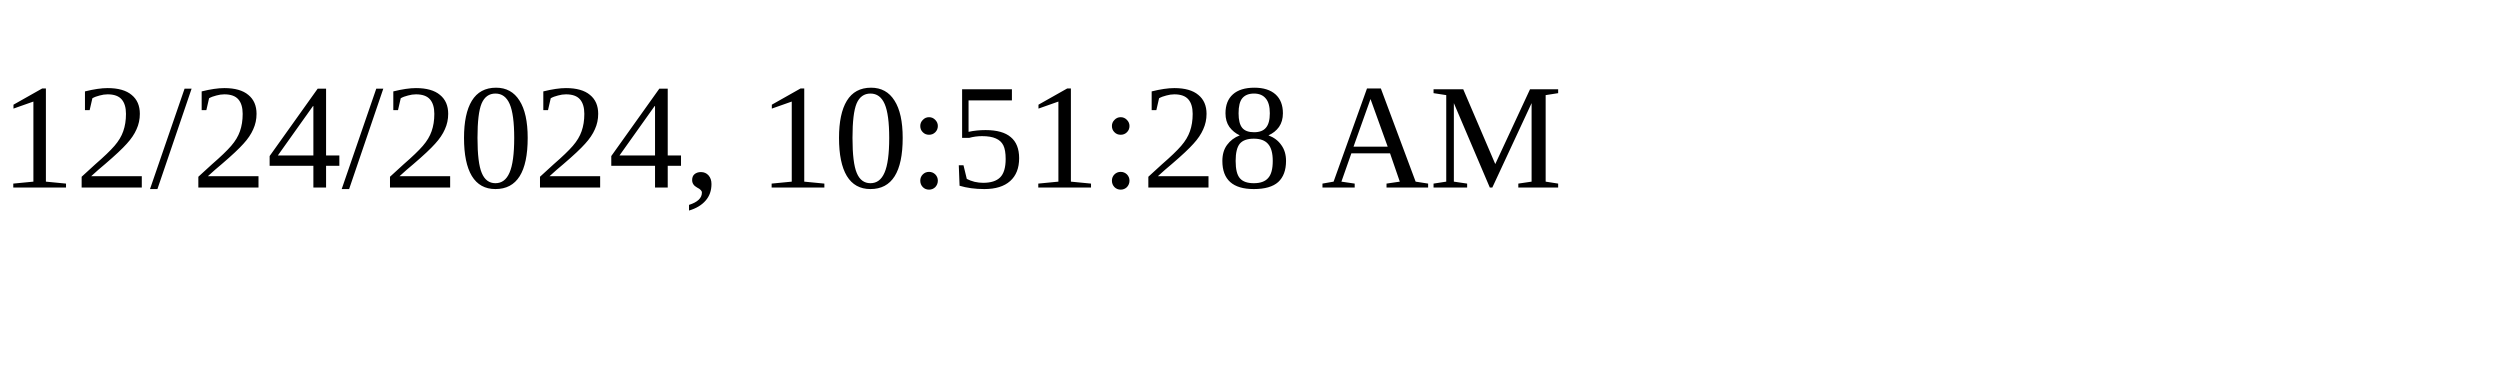
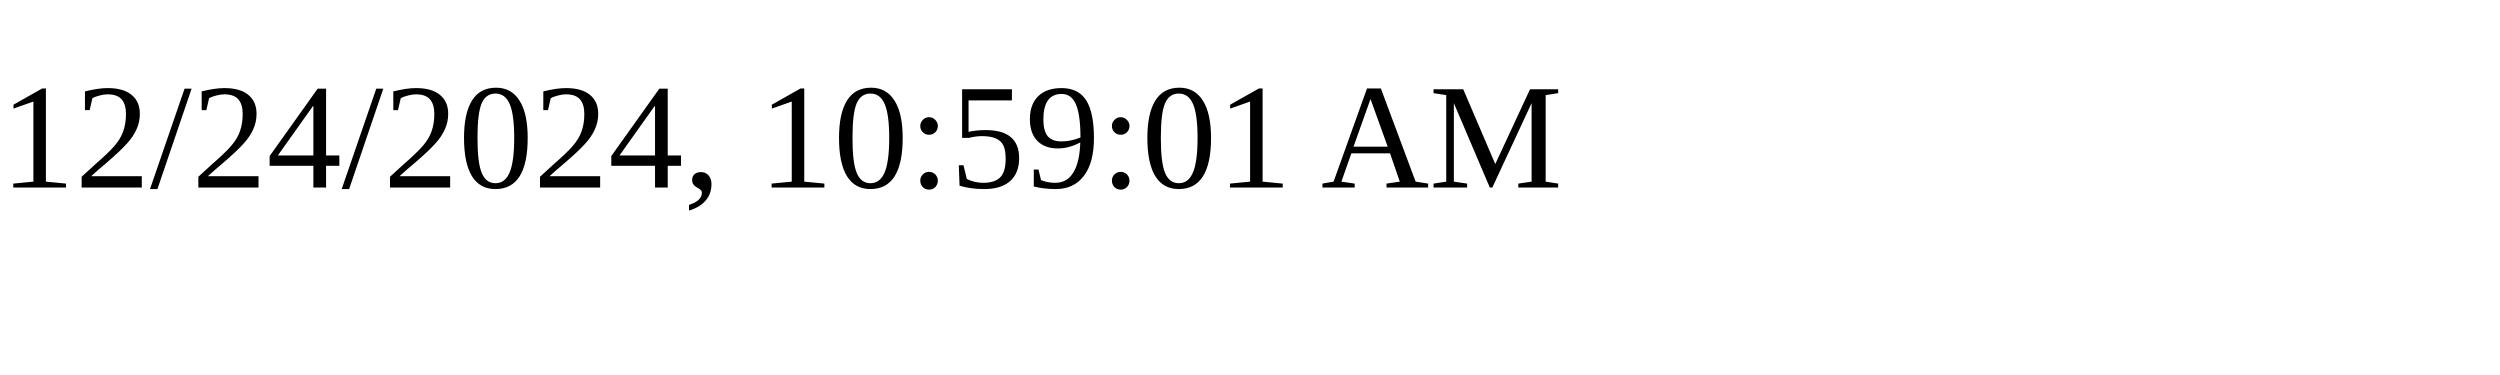
<svg xmlns="http://www.w3.org/2000/svg" height="30" width="200">
-   <text x="0" y="15">12/24/2024, 10:51:28 AM</text>
+   <text x="0" y="15">12/24/2024, 10:59:01 AM</text>
</svg>
